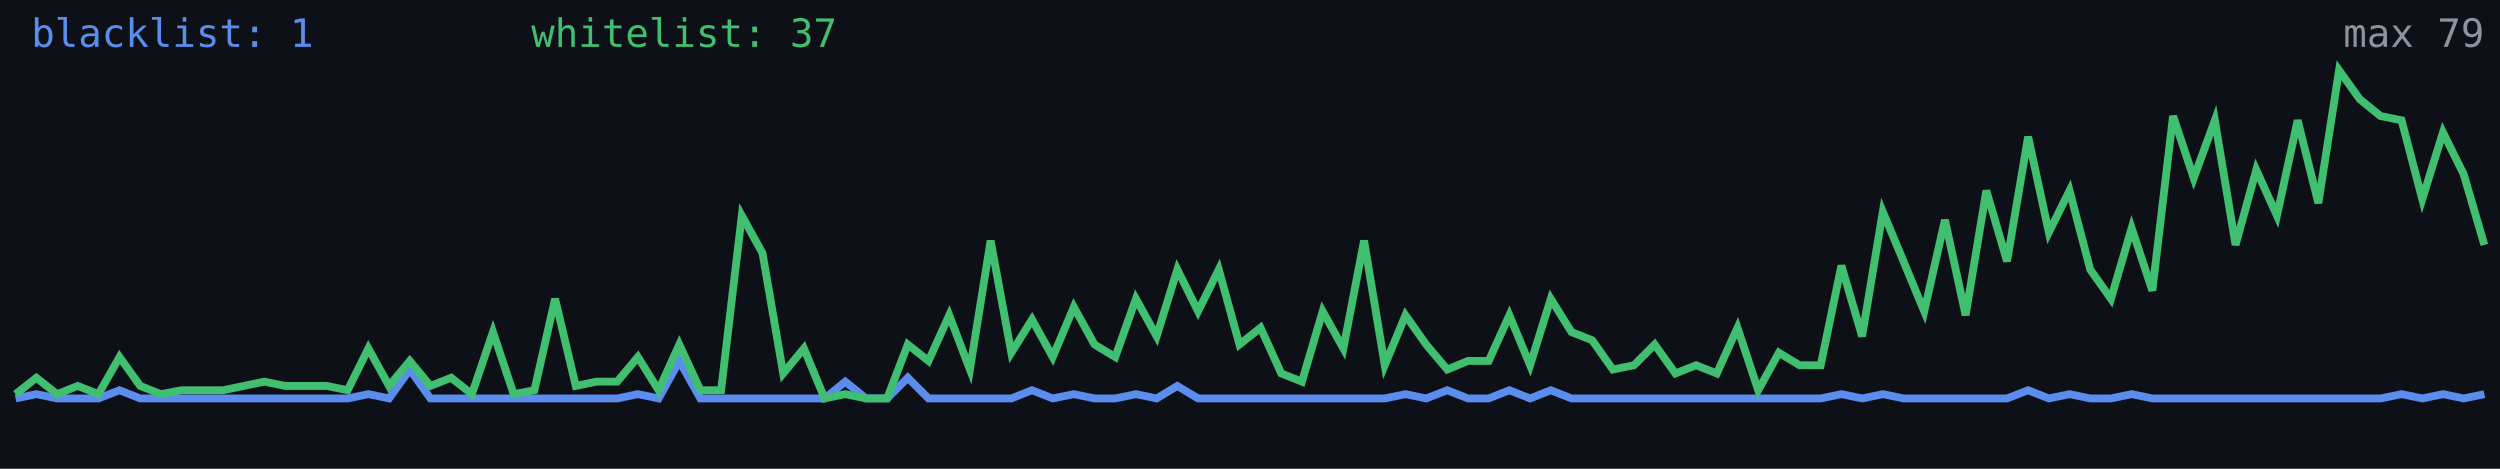
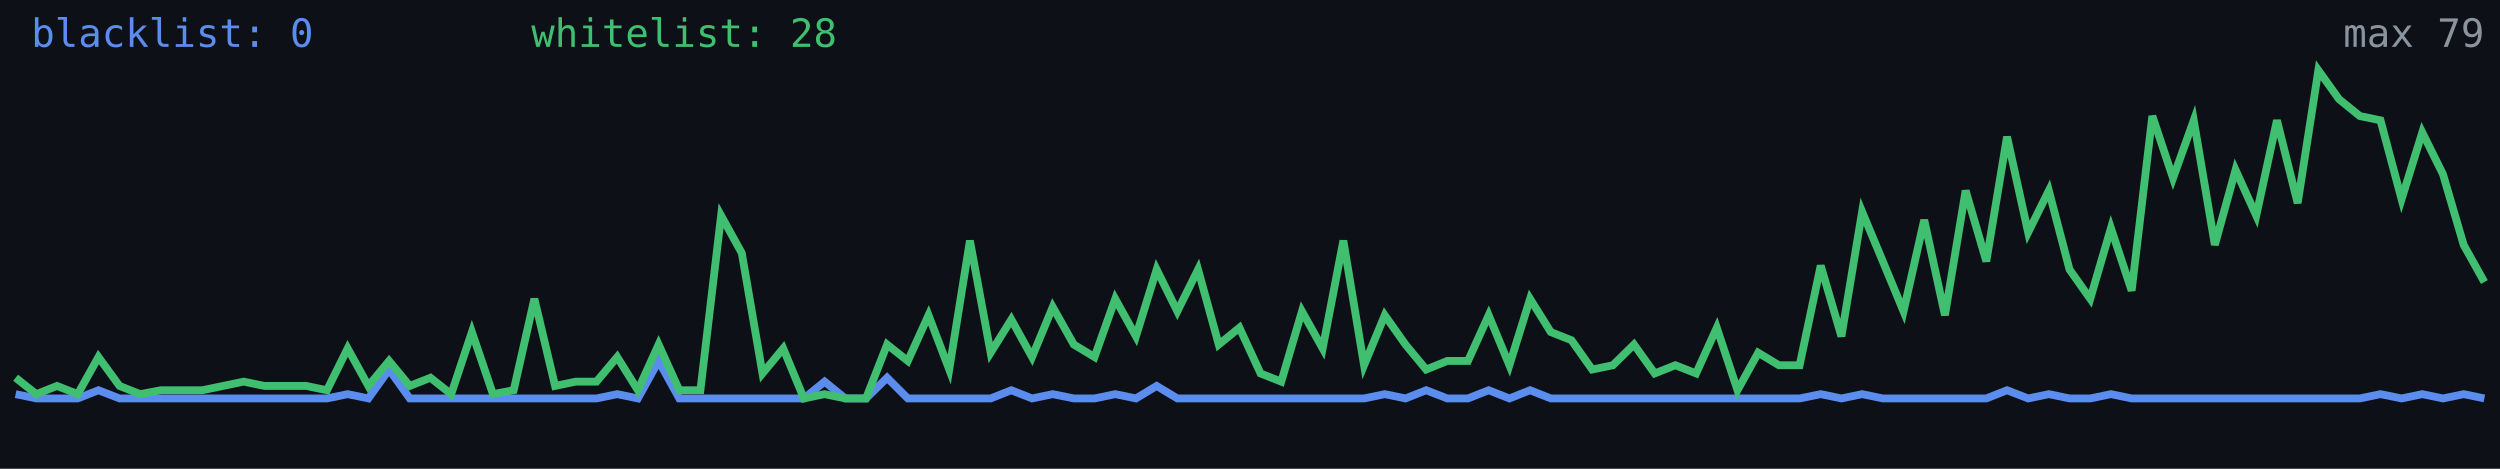
<svg xmlns="http://www.w3.org/2000/svg" width="640" height="120" viewBox="0 0 640 120" role="img" aria-label="Alive configs trend">
  <rect width="640" height="120" fill="#0d1117" />
-   <polyline fill="none" stroke="#5b8def" stroke-width="2" points="4.0,102.0 9.3,100.9 14.6,102.0 19.9,102.0 25.2,102.0 30.6,99.9 35.9,102.0 41.2,102.0 46.5,102.0 51.8,102.0 57.1,102.0 62.4,102.0 67.7,102.0 73.0,102.0 78.4,102.0 83.7,102.0 89.0,102.0 94.3,100.9 99.6,102.0 104.9,94.6 110.2,102.0 115.5,102.0 120.8,102.0 126.2,102.0 131.5,102.0 136.8,102.0 142.1,102.0 147.4,102.0 152.7,102.0 158.0,102.0 163.3,100.9 168.6,102.0 173.9,92.4 179.3,102.0 184.6,102.0 189.9,102.0 195.2,102.0 200.5,102.0 205.8,102.0 211.1,102.0 216.4,97.7 221.7,102.0 227.1,102.0 232.4,96.7 237.7,102.0 243.0,102.0 248.3,102.0 253.6,102.0 258.9,102.0 264.2,99.9 269.5,102.0 274.9,100.9 280.2,102.0 285.5,102.0 290.8,100.9 296.1,102.0 301.4,98.8 306.7,102.0 312.0,102.0 317.3,102.0 322.7,102.0 328.0,102.0 333.3,102.0 338.6,102.0 343.9,102.0 349.2,102.0 354.5,102.0 359.8,100.9 365.1,102.0 370.5,99.9 375.8,102.0 381.1,102.0 386.4,99.9 391.7,102.0 397.0,99.9 402.3,102.0 407.6,102.0 412.9,102.0 418.3,102.0 423.6,102.0 428.9,102.0 434.2,102.0 439.5,102.0 444.8,102.0 450.1,102.0 455.4,102.0 460.7,102.0 466.1,102.0 471.4,100.9 476.7,102.0 482.0,100.9 487.3,102.0 492.6,102.0 497.9,102.0 503.2,102.0 508.5,102.0 513.8,102.0 519.2,99.9 524.5,102.0 529.8,100.9 535.1,102.0 540.4,102.0 545.7,100.9 551.0,102.0 556.3,102.0 561.6,102.0 567.0,102.0 572.3,102.0 577.6,102.0 582.9,102.0 588.2,102.0 593.5,102.0 598.8,102.0 604.1,102.0 609.4,102.0 614.8,100.9 620.1,102.0 625.4,100.9 630.7,102.0 636.0,100.9" />
-   <polyline fill="none" stroke="#3fbf6f" stroke-width="2" points="4.0,100.9 9.3,96.7 14.6,100.9 19.9,98.8 25.2,100.9 30.6,91.4 35.9,98.8 41.2,100.9 46.5,99.9 51.8,99.9 57.1,99.9 62.4,98.8 67.7,97.7 73.0,98.8 78.4,98.8 83.7,98.8 89.0,99.9 94.3,89.2 99.6,98.8 104.9,92.4 110.2,98.8 115.5,96.7 120.8,100.9 126.2,85.0 131.5,100.9 136.8,99.9 142.1,76.5 147.4,98.8 152.7,97.7 158.0,97.7 163.3,91.4 168.6,99.9 173.9,88.2 179.3,99.9 184.6,99.9 189.9,55.2 195.2,64.8 200.5,95.6 205.8,89.2 211.1,102.0 216.4,100.9 221.7,102.0 227.1,102.0 232.4,88.2 237.7,92.4 243.0,80.7 248.3,94.6 253.6,61.6 258.9,90.3 264.2,81.8 269.5,91.4 274.9,78.6 280.2,88.2 285.5,91.4 290.8,76.5 296.1,86.1 301.4,69.0 306.7,79.7 312.0,69.0 317.3,88.2 322.7,83.9 328.0,95.6 333.3,97.7 338.6,79.7 343.9,89.2 349.2,61.6 354.5,93.5 359.8,80.7 365.1,88.2 370.5,94.6 375.8,92.4 381.1,92.4 386.4,80.7 391.7,93.5 397.0,76.5 402.3,85.0 407.6,87.1 412.9,94.6 418.3,93.5 423.6,88.2 428.9,95.6 434.2,93.5 439.5,95.6 444.8,83.9 450.1,99.9 455.4,90.3 460.7,93.5 466.1,93.5 471.4,68.0 476.7,86.1 482.0,54.2 487.3,66.9 492.6,79.7 497.9,56.3 503.2,80.7 508.5,48.8 513.8,66.9 519.2,35.0 524.5,59.5 529.8,48.8 535.1,69.0 540.4,76.5 545.7,58.4 551.0,74.4 556.3,29.7 561.6,45.6 567.0,30.8 572.3,62.7 577.6,43.5 582.9,55.2 588.2,30.8 593.5,52.0 598.8,18.0 604.1,25.4 609.4,29.7 614.8,30.8 620.1,51.0 625.4,33.9 630.7,44.6 636.0,62.7" />
-   <text x="8" y="12" fill="#5b8def" font-size="10" font-family="monospace">blacklist: 1</text>
-   <text x="136" y="12" fill="#3fbf6f" font-size="10" font-family="monospace">whitelist: 37</text>
+   <polyline fill="none" stroke="#5b8def" stroke-width="2" points="4.0,100.9 9.3,102.0 14.6,102.0 19.9,102.0 25.2,99.9 30.6,102.0 35.9,102.0 41.2,102.0 46.5,102.0 51.8,102.0 57.1,102.0 62.4,102.0 67.7,102.0 73.0,102.0 78.4,102.0 83.7,102.0 89.0,100.9 94.3,102.0 99.6,94.6 104.9,102.0 110.2,102.0 115.5,102.0 120.8,102.0 126.2,102.0 131.5,102.0 136.8,102.0 142.1,102.0 147.4,102.0 152.7,102.0 158.0,100.9 163.3,102.0 168.6,92.4 173.9,102.0 179.3,102.0 184.6,102.0 189.9,102.0 195.2,102.0 200.5,102.0 205.8,102.0 211.1,97.7 216.4,102.0 221.7,102.0 227.1,96.7 232.4,102.0 237.7,102.0 243.0,102.0 248.3,102.0 253.6,102.0 258.9,99.9 264.2,102.0 269.5,100.9 274.9,102.0 280.2,102.0 285.5,100.9 290.8,102.0 296.1,98.8 301.4,102.0 306.7,102.0 312.0,102.0 317.3,102.0 322.7,102.0 328.0,102.0 333.3,102.0 338.6,102.0 343.9,102.0 349.2,102.0 354.5,100.9 359.8,102.0 365.1,99.9 370.5,102.0 375.8,102.0 381.1,99.9 386.4,102.0 391.7,99.9 397.0,102.0 402.3,102.0 407.6,102.0 412.9,102.0 418.3,102.0 423.6,102.0 428.9,102.0 434.2,102.0 439.5,102.0 444.8,102.0 450.1,102.0 455.4,102.0 460.7,102.0 466.1,100.9 471.4,102.0 476.7,100.9 482.0,102.0 487.3,102.0 492.6,102.0 497.9,102.0 503.2,102.0 508.5,102.0 513.8,99.9 519.2,102.0 524.5,100.9 529.8,102.0 535.1,102.0 540.4,100.9 545.7,102.0 551.0,102.0 556.3,102.0 561.6,102.0 567.0,102.0 572.3,102.0 577.6,102.0 582.9,102.0 588.2,102.0 593.5,102.0 598.8,102.0 604.1,102.0 609.4,100.9 614.8,102.0 620.1,100.9 625.4,102.0 630.7,100.9 636.0,102.0" />
+   <polyline fill="none" stroke="#3fbf6f" stroke-width="2" points="4.0,96.7 9.3,100.9 14.6,98.8 19.9,100.9 25.2,91.4 30.6,98.8 35.9,100.9 41.2,99.9 46.5,99.9 51.8,99.9 57.1,98.8 62.4,97.7 67.7,98.8 73.0,98.8 78.4,98.8 83.7,99.9 89.0,89.2 94.3,98.8 99.6,92.4 104.9,98.8 110.2,96.7 115.5,100.9 120.8,85.0 126.2,100.9 131.5,99.9 136.8,76.5 142.1,98.8 147.4,97.7 152.7,97.7 158.0,91.4 163.3,99.9 168.6,88.2 173.9,99.9 179.3,99.9 184.6,55.2 189.9,64.8 195.2,95.6 200.5,89.2 205.8,102.0 211.1,100.9 216.4,102.0 221.7,102.0 227.1,88.2 232.4,92.4 237.7,80.7 243.0,94.6 248.3,61.6 253.6,90.3 258.9,81.8 264.2,91.4 269.5,78.6 274.9,88.2 280.2,91.4 285.5,76.5 290.8,86.1 296.1,69.0 301.4,79.7 306.7,69.0 312.0,88.2 317.3,83.9 322.7,95.6 328.0,97.7 333.3,79.7 338.6,89.2 343.9,61.6 349.2,93.5 354.5,80.7 359.8,88.2 365.1,94.6 370.5,92.4 375.8,92.4 381.1,80.7 386.4,93.5 391.7,76.5 397.0,85.0 402.3,87.1 407.6,94.6 412.9,93.5 418.3,88.2 423.6,95.6 428.9,93.5 434.2,95.6 439.5,83.9 444.8,99.9 450.1,90.3 455.4,93.5 460.7,93.5 466.1,68.0 471.4,86.1 476.7,54.2 482.0,66.9 487.3,79.7 492.6,56.3 497.9,80.7 503.2,48.8 508.5,66.9 513.8,35.0 519.2,59.5 524.5,48.8 529.8,69.0 535.1,76.5 540.4,58.4 545.7,74.4 551.0,29.7 556.3,45.6 561.6,30.8 567.0,62.7 572.3,43.5 577.6,55.2 582.9,30.8 588.2,52.0 593.5,18.0 598.8,25.4 604.1,29.7 609.4,30.8 614.8,51.0 620.1,33.9 625.4,44.6 630.7,62.7 636.0,72.2" />
+   <text x="8" y="12" fill="#5b8def" font-size="10" font-family="monospace">blacklist: 0</text>
+   <text x="136" y="12" fill="#3fbf6f" font-size="10" font-family="monospace">whitelist: 28</text>
  <text x="636" y="12" fill="#8b949e" font-size="10" text-anchor="end" font-family="monospace">max 79</text>
</svg>
